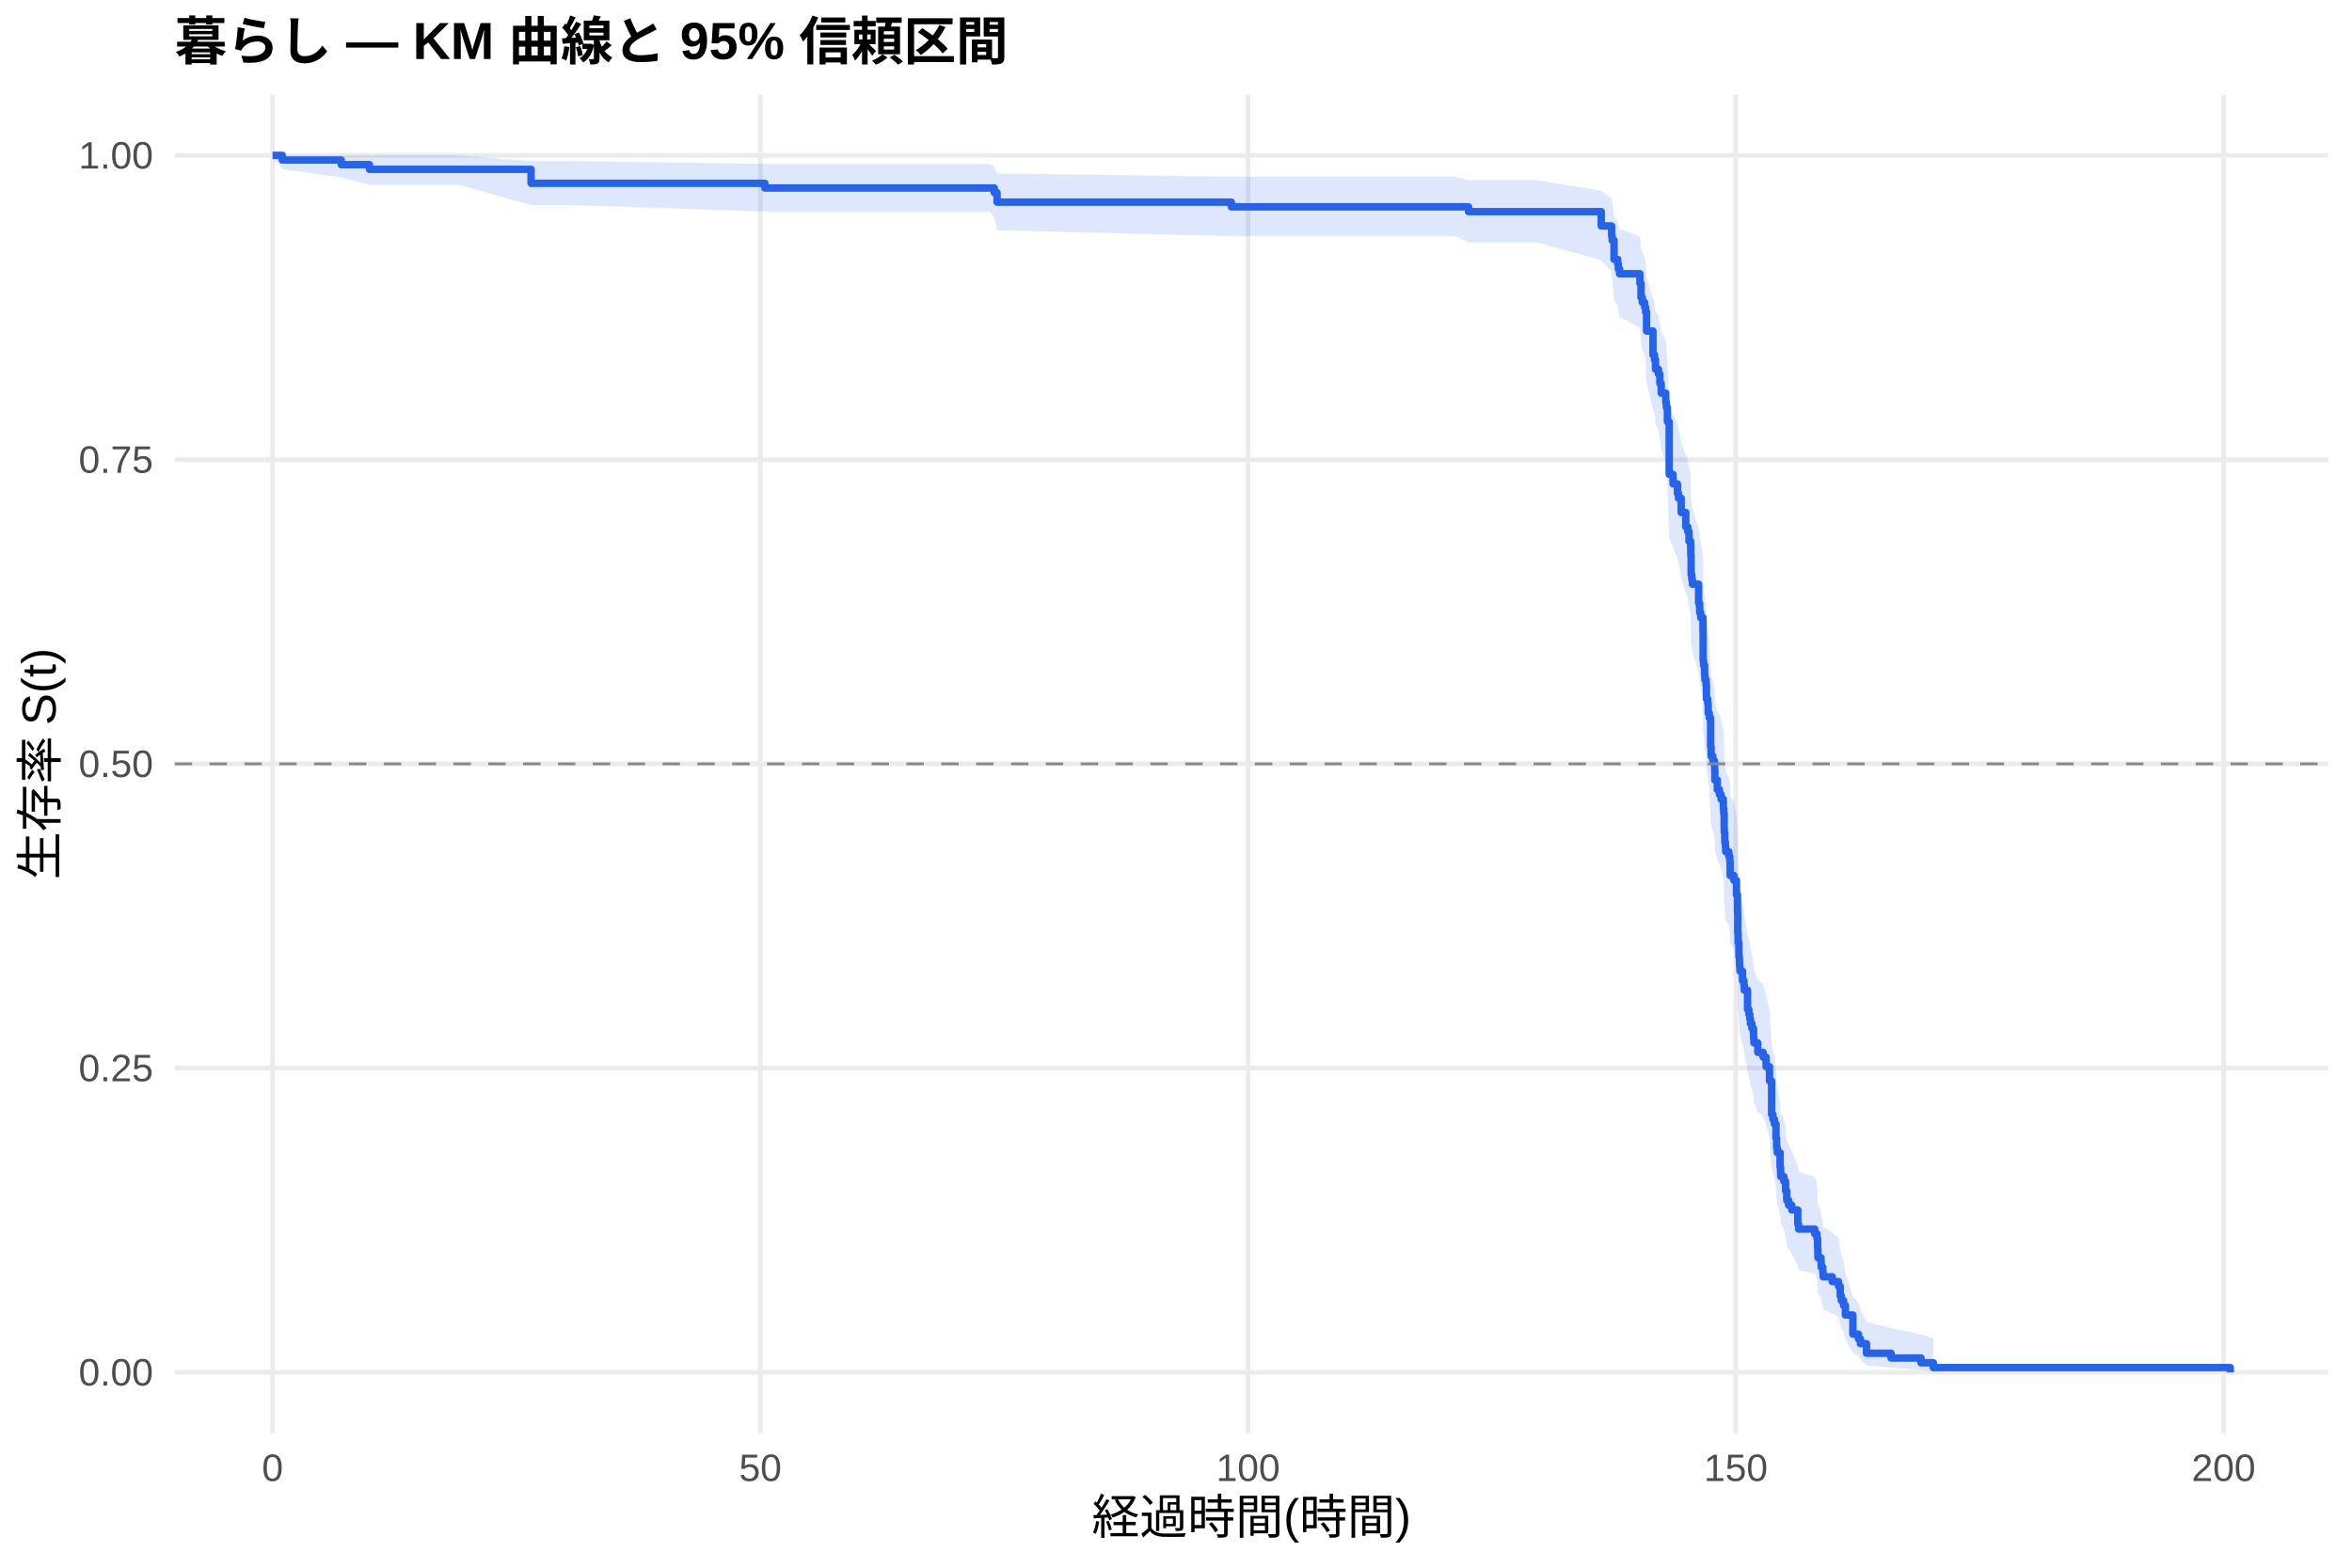
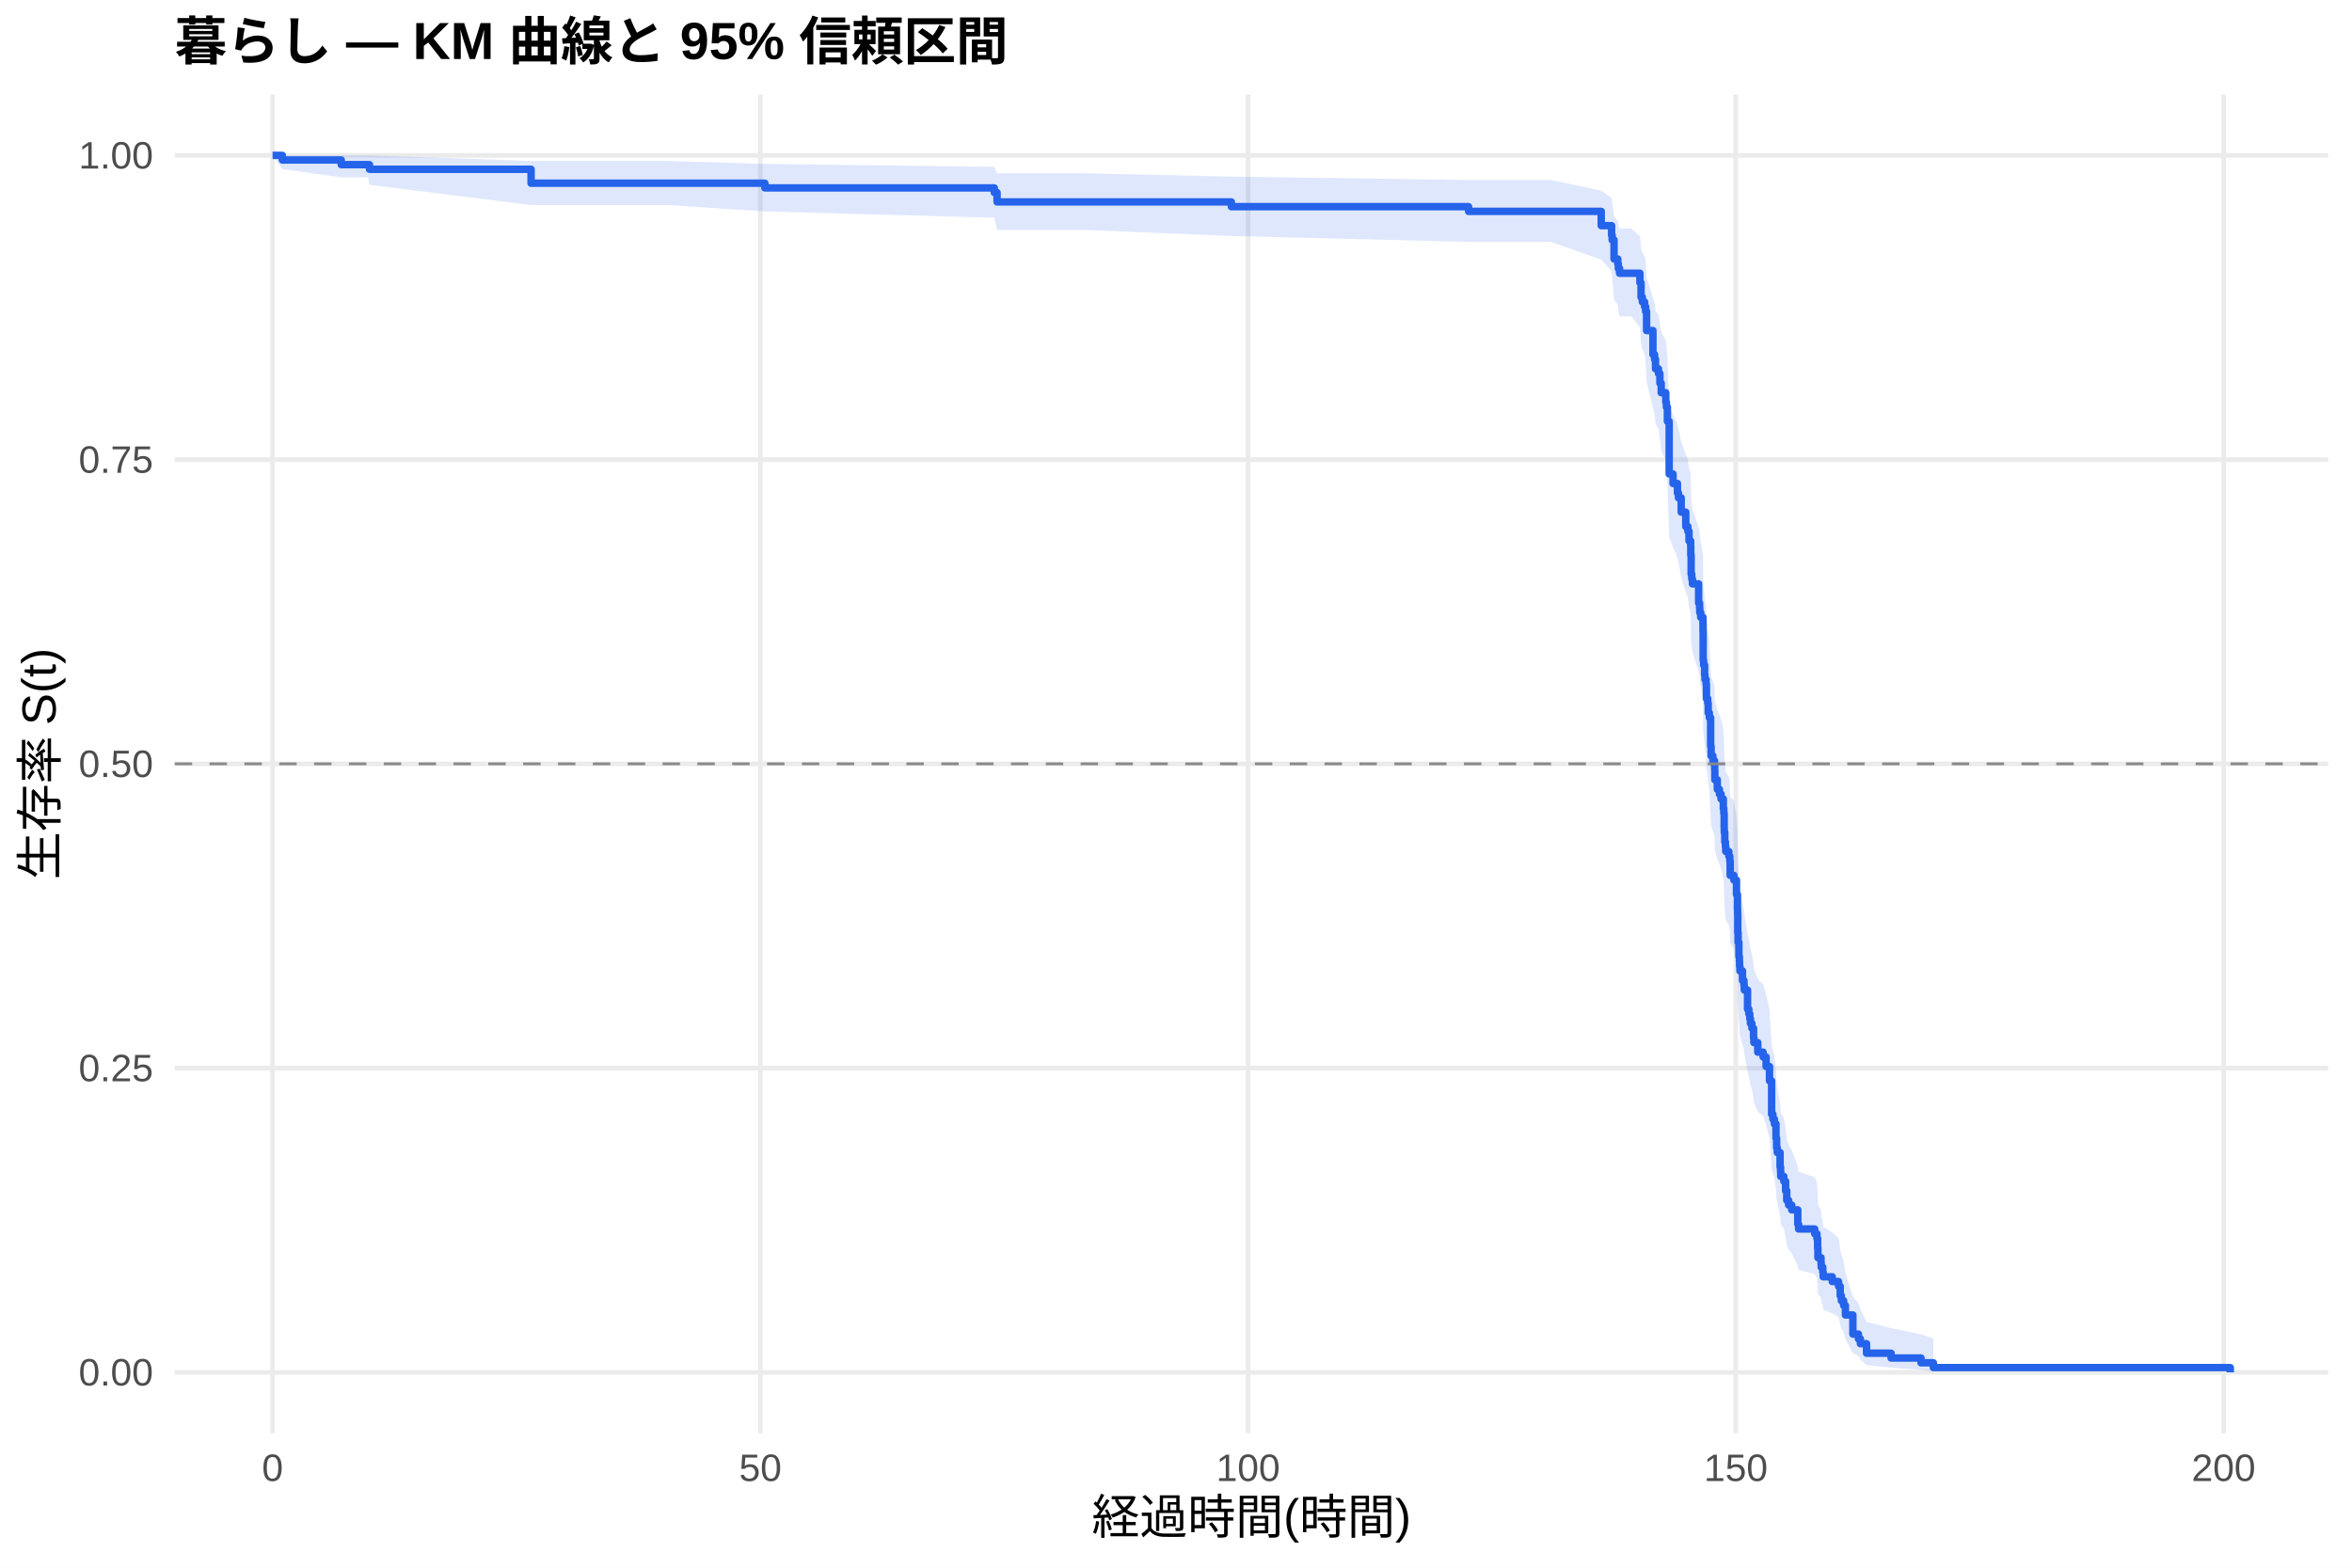
<svg xmlns="http://www.w3.org/2000/svg" width="540.00pt" height="360.00pt" viewBox="0 0 540.00 360.00">
  <g class="svglite">
    <defs>
      <style type="text/css">
    .svglite line, .svglite polyline, .svglite polygon, .svglite path, .svglite rect, .svglite circle {
      fill: none;
      stroke: #000000;
      stroke-linecap: round;
      stroke-linejoin: round;
      stroke-miterlimit: 10.00;
    }
    .svglite text {
      white-space: pre;
    }
    .svglite g.glyphgroup path {
      fill: inherit;
      stroke: none;
    }
  </style>
    </defs>
    <rect width="100%" height="100%" style="stroke: none; fill: #FFFFFF;" />
    <defs>
      <clipPath id="cpMC4wMHw1NDAuMDB8MC4wMHwzNjAuMDA=">
        <rect x="0.00" y="0.00" width="540.00" height="360.00" />
      </clipPath>
    </defs>
    <g clip-path="url(#cpMC4wMHw1NDAuMDB8MC4wMHwzNjAuMDA=)">
      <rect x="0" y="0.00" width="540.00" height="360.00" style="stroke-width: 1.07; stroke: none; fill: #FFFFFF;" />
    </g>
    <defs>
      <clipPath id="cpNDAuMTF8NTM0LjUyfDIxLjcxfDMyOS4xMg==">
        <rect x="40.11" y="21.71" width="494.41" height="307.41" />
      </clipPath>
    </defs>
    <g clip-path="url(#cpNDAuMTF8NTM0LjUyfDIxLjcxfDMyOS4xMg==)">
      <polyline points="40.11,315.14 534.52,315.14 " style="stroke-width: 1.07; stroke: #EBEBEB; stroke-linecap: butt;" />
      <polyline points="40.11,245.28 534.52,245.28 " style="stroke-width: 1.07; stroke: #EBEBEB; stroke-linecap: butt;" />
      <polyline points="40.11,175.41 534.52,175.41 " style="stroke-width: 1.07; stroke: #EBEBEB; stroke-linecap: butt;" />
      <polyline points="40.11,105.55 534.52,105.55 " style="stroke-width: 1.07; stroke: #EBEBEB; stroke-linecap: butt;" />
      <polyline points="40.11,35.68 534.52,35.68 " style="stroke-width: 1.07; stroke: #EBEBEB; stroke-linecap: butt;" />
      <polyline points="62.58,329.12 62.58,21.71 " style="stroke-width: 1.07; stroke: #EBEBEB; stroke-linecap: butt;" />
      <polyline points="174.57,329.12 174.57,21.71 " style="stroke-width: 1.07; stroke: #EBEBEB; stroke-linecap: butt;" />
      <polyline points="286.55,329.12 286.55,21.71 " style="stroke-width: 1.07; stroke: #EBEBEB; stroke-linecap: butt;" />
      <polyline points="398.53,329.12 398.53,21.71 " style="stroke-width: 1.07; stroke: #EBEBEB; stroke-linecap: butt;" />
      <polyline points="510.52,329.12 510.52,21.71 " style="stroke-width: 1.07; stroke: #EBEBEB; stroke-linecap: butt;" />
-       <polygon points="62.58,35.68 64.82,35.68 78.34,35.68 84.83,35.68 105.47,35.68 121.93,36.97 131.42,36.97 175.61,37.64 227.24,37.64 228.28,38.34 228.92,39.81 282.71,40.58 334.22,40.58 337.17,41.36 352.66,41.36 367.63,43.80 370.01,45.49 370.13,46.34 370.57,49.84 371.43,50.73 371.55,51.62 371.84,52.53 376.51,54.34 376.77,57.11 377.07,58.03 377.59,58.97 377.82,59.90 378.04,63.68 379.50,68.48 379.87,69.44 380.09,71.38 380.77,72.36 381.10,74.31 381.40,76.28 382.45,78.25 382.59,79.24 382.82,82.22 383.23,93.29 384.12,95.32 385.13,97.36 385.36,98.38 385.99,101.46 387.04,104.54 387.52,105.58 387.78,107.64 388.16,108.68 388.19,110.75 388.27,114.92 388.42,115.96 388.57,117.01 389.99,121.21 390.21,122.26 390.25,123.31 390.47,124.36 390.99,127.53 391.03,133.90 391.14,134.97 391.37,137.10 391.44,138.17 391.70,139.24 391.78,142.45 392.08,143.53 392.19,145.68 392.45,146.76 392.75,153.24 392.86,155.41 393.27,156.50 393.64,157.59 393.68,158.67 393.72,160.86 394.28,163.04 394.76,164.13 395.14,165.23 395.66,167.42 395.77,168.52 395.85,171.82 395.88,172.92 396.00,175.13 396.14,176.24 396.22,177.34 396.93,178.45 397.15,179.56 397.23,182.89 398.09,184.01 398.68,187.35 398.91,190.71 398.94,191.83 398.98,196.33 399.06,198.58 399.24,201.97 399.35,203.11 399.39,204.24 399.47,205.38 400.06,207.65 400.40,208.79 400.47,209.93 401.22,214.51 401.52,215.65 401.74,216.80 401.89,217.95 402.23,219.10 402.60,221.41 402.68,222.57 403.57,224.88 404.80,226.04 405.48,228.37 406.26,231.86 406.75,240.09 407.04,241.27 407.38,242.45 407.75,246.02 407.90,248.40 408.05,249.60 408.69,253.20 408.80,254.41 408.84,255.62 409.55,256.83 409.96,259.26 410.22,261.70 410.66,262.92 411.37,264.15 412.76,267.85 412.94,269.09 416.64,270.33 417.16,271.58 417.31,274.09 417.38,276.62 418.09,277.89 418.13,279.16 418.50,280.44 418.58,281.73 420.67,283.02 422.12,284.32 422.50,286.94 422.76,288.26 423.28,289.59 423.69,292.28 425.41,297.79 426.68,299.20 427.13,300.63 428.54,303.54 434.18,305.01 441.05,306.42 443.89,307.39 443.89,314.99 441.05,314.59 434.18,314.07 428.54,313.48 427.13,312.16 426.68,311.44 425.41,310.71 423.69,307.57 423.28,305.91 422.76,305.07 422.50,304.22 422.12,302.49 420.67,301.62 418.58,300.74 418.50,299.85 418.13,298.96 418.09,298.06 417.38,297.15 417.31,295.33 417.16,293.49 416.64,292.56 412.94,291.63 412.76,290.69 411.37,287.87 410.66,286.92 410.22,285.97 409.96,284.05 409.55,282.13 408.84,281.17 408.80,280.20 408.69,279.23 408.05,276.30 407.90,275.32 407.75,273.35 407.38,270.38 407.04,269.39 406.75,268.40 406.26,261.38 405.48,258.35 404.80,256.32 403.57,255.30 402.68,253.27 402.60,252.24 402.23,250.20 401.89,249.17 401.74,248.14 401.52,247.12 401.22,246.09 400.47,241.95 400.40,240.92 400.06,239.88 399.47,237.80 399.39,236.76 399.35,235.71 399.24,234.67 399.06,231.53 398.98,229.43 398.94,225.22 398.91,224.16 398.68,220.99 398.09,217.80 397.23,216.74 397.15,213.54 396.93,212.47 396.22,211.40 396.14,210.33 396.00,209.26 395.88,207.12 395.85,206.04 395.77,202.81 395.66,201.73 395.14,199.57 394.76,198.49 394.28,197.40 393.72,195.23 393.68,193.06 393.64,191.97 393.27,190.88 392.86,189.79 392.75,187.61 392.45,181.03 392.19,179.93 392.08,177.73 391.78,176.62 391.70,173.31 391.44,172.20 391.37,171.09 391.14,168.87 391.03,167.76 390.99,161.06 390.47,157.70 390.25,156.58 390.21,155.45 389.99,154.33 388.57,149.81 388.42,148.68 388.27,147.55 388.19,143.01 388.16,140.73 387.78,139.59 387.52,137.30 387.04,136.15 385.99,132.71 385.36,129.25 385.13,128.10 384.12,125.78 383.23,123.46 382.82,110.58 382.59,107.03 382.45,105.84 381.40,103.46 381.10,101.07 380.77,98.67 380.09,97.46 379.87,95.05 379.50,93.84 378.04,87.75 377.82,82.82 377.59,81.58 377.07,80.33 376.77,79.09 376.51,75.32 371.84,72.78 371.55,71.50 371.43,70.22 370.57,68.94 370.13,63.72 370.01,62.40 367.63,59.73 352.66,55.64 337.17,55.64 334.22,54.25 282.71,54.25 228.92,52.87 228.28,50.04 227.24,48.59 175.61,48.59 131.42,47.12 121.93,47.12 105.47,42.46 84.83,42.46 78.34,40.74 64.82,38.83 62.58,35.68 " style="stroke-width: 0.00; stroke: none; stroke-linecap: butt; fill: #2563EB; fill-opacity: 0.15;" />
-       <polyline points="62.58,35.68 64.82,35.68 78.34,35.68 84.83,35.68 105.47,35.68 121.93,36.97 131.42,36.97 175.61,37.64 227.24,37.64 228.28,38.34 228.92,39.81 282.71,40.58 334.22,40.58 337.17,41.36 352.66,41.36 367.63,43.80 370.01,45.49 370.13,46.34 370.57,49.84 371.43,50.73 371.55,51.62 371.84,52.53 376.51,54.34 376.77,57.11 377.07,58.03 377.59,58.97 377.82,59.90 378.04,63.68 379.50,68.48 379.87,69.44 380.09,71.38 380.77,72.36 381.10,74.31 381.40,76.28 382.45,78.25 382.59,79.24 382.82,82.22 383.23,93.29 384.12,95.32 385.13,97.36 385.36,98.38 385.99,101.46 387.04,104.54 387.52,105.58 387.78,107.64 388.16,108.68 388.19,110.75 388.27,114.92 388.42,115.96 388.57,117.01 389.99,121.21 390.21,122.26 390.25,123.31 390.47,124.36 390.99,127.53 391.03,133.90 391.14,134.97 391.37,137.10 391.44,138.17 391.70,139.24 391.78,142.45 392.08,143.53 392.19,145.68 392.45,146.76 392.75,153.24 392.86,155.41 393.27,156.50 393.64,157.59 393.68,158.67 393.72,160.86 394.28,163.04 394.76,164.13 395.14,165.23 395.66,167.42 395.77,168.52 395.85,171.82 395.88,172.92 396.00,175.13 396.14,176.24 396.22,177.34 396.93,178.45 397.15,179.56 397.23,182.89 398.09,184.01 398.68,187.35 398.91,190.71 398.94,191.83 398.98,196.33 399.06,198.58 399.24,201.97 399.35,203.11 399.39,204.24 399.47,205.38 400.06,207.65 400.40,208.79 400.47,209.93 401.22,214.51 401.52,215.65 401.74,216.80 401.89,217.95 402.23,219.10 402.60,221.41 402.68,222.57 403.57,224.88 404.80,226.04 405.48,228.37 406.26,231.86 406.75,240.09 407.04,241.27 407.38,242.45 407.75,246.02 407.90,248.40 408.05,249.60 408.69,253.20 408.80,254.41 408.84,255.62 409.55,256.83 409.96,259.26 410.22,261.70 410.66,262.92 411.37,264.15 412.76,267.85 412.94,269.09 416.64,270.33 417.16,271.58 417.31,274.09 417.38,276.62 418.09,277.89 418.13,279.16 418.50,280.44 418.58,281.73 420.67,283.02 422.12,284.32 422.50,286.94 422.76,288.26 423.28,289.59 423.69,292.28 425.41,297.79 426.68,299.20 427.13,300.63 428.54,303.54 434.18,305.01 441.05,306.42 443.89,307.39 " style="stroke-width: 1.07; stroke: none; stroke-linecap: butt;" />
-       <polyline points="443.89,314.99 441.05,314.59 434.18,314.07 428.54,313.48 427.13,312.16 426.68,311.44 425.41,310.71 423.69,307.57 423.28,305.91 422.76,305.07 422.50,304.22 422.12,302.49 420.67,301.62 418.58,300.74 418.50,299.85 418.13,298.96 418.09,298.06 417.38,297.15 417.31,295.33 417.16,293.49 416.64,292.56 412.94,291.63 412.76,290.69 411.37,287.87 410.66,286.92 410.22,285.97 409.96,284.05 409.55,282.13 408.84,281.17 408.80,280.20 408.69,279.23 408.05,276.30 407.90,275.32 407.75,273.35 407.38,270.38 407.04,269.39 406.75,268.40 406.26,261.38 405.48,258.35 404.80,256.32 403.57,255.30 402.68,253.27 402.60,252.24 402.23,250.20 401.89,249.17 401.74,248.14 401.52,247.12 401.22,246.09 400.47,241.95 400.40,240.92 400.06,239.88 399.47,237.80 399.39,236.76 399.35,235.71 399.24,234.67 399.06,231.53 398.98,229.43 398.94,225.22 398.91,224.16 398.68,220.99 398.09,217.80 397.23,216.74 397.15,213.54 396.93,212.47 396.22,211.40 396.14,210.33 396.00,209.26 395.88,207.12 395.85,206.04 395.77,202.81 395.66,201.73 395.14,199.57 394.76,198.49 394.28,197.40 393.72,195.23 393.68,193.06 393.64,191.97 393.27,190.88 392.86,189.79 392.75,187.61 392.45,181.03 392.19,179.93 392.08,177.73 391.78,176.62 391.70,173.31 391.44,172.20 391.37,171.09 391.14,168.87 391.03,167.76 390.99,161.06 390.47,157.70 390.25,156.58 390.21,155.45 389.99,154.33 388.57,149.81 388.42,148.68 388.27,147.55 388.19,143.01 388.16,140.73 387.78,139.59 387.52,137.30 387.04,136.15 385.99,132.71 385.36,129.25 385.13,128.10 384.12,125.78 383.23,123.46 382.82,110.58 382.59,107.03 382.45,105.84 381.40,103.46 381.10,101.07 380.77,98.67 380.09,97.46 379.87,95.05 379.50,93.84 378.04,87.75 377.82,82.82 377.59,81.58 377.07,80.33 376.77,79.09 376.51,75.32 371.84,72.78 371.55,71.50 371.43,70.22 370.57,68.94 370.13,63.72 370.01,62.40 367.63,59.73 352.66,55.64 337.17,55.64 334.22,54.25 282.71,54.25 228.92,52.87 228.28,50.04 227.24,48.59 175.61,48.59 131.42,47.12 121.93,47.12 105.47,42.46 84.83,42.46 78.34,40.74 64.82,38.83 62.58,35.68 " style="stroke-width: 1.07; stroke: none; stroke-linecap: butt;" />
-       <polyline points="62.58,35.68 64.82,35.68 64.82,36.75 78.34,36.75 78.34,37.81 84.83,37.81 84.83,38.88 105.47,38.88 105.47,38.88 121.93,38.88 121.93,42.09 131.42,42.09 131.42,42.09 175.61,42.09 175.61,43.17 227.24,43.17 227.24,43.17 228.28,43.17 228.28,44.25 228.92,44.25 228.92,46.42 282.71,46.42 282.71,47.50 334.22,47.50 334.22,47.50 337.17,47.50 337.17,48.60 352.66,48.60 352.66,48.60 367.63,48.60 367.63,51.89 370.01,51.89 370.01,54.08 370.13,54.08 370.13,55.18 370.57,55.18 370.57,59.56 371.43,59.56 371.43,60.66 371.55,60.66 371.55,61.76 371.84,61.76 371.84,62.86 376.51,62.86 376.51,65.05 376.77,65.05 376.77,68.34 377.07,68.34 377.07,69.44 377.59,69.44 377.59,70.53 377.82,70.53 377.82,71.63 378.04,71.63 378.04,76.02 379.50,76.02 379.50,81.50 379.87,81.50 379.87,82.60 380.09,82.60 380.09,84.79 380.77,84.79 380.77,85.89 381.10,85.89 381.10,88.08 381.40,88.08 381.40,90.28 382.45,90.28 382.45,92.47 382.59,92.47 382.59,93.57 382.82,93.57 382.82,96.86 383.23,96.86 383.23,108.93 384.12,108.93 384.12,111.12 385.13,111.12 385.13,113.31 385.36,113.31 385.36,114.41 385.99,114.41 385.99,117.70 387.04,117.70 387.04,120.99 387.52,120.99 387.52,122.09 387.78,122.09 387.78,124.28 388.16,124.28 388.16,125.38 388.19,125.38 388.19,127.57 388.27,127.57 388.27,131.96 388.42,131.96 388.42,133.06 388.57,133.06 388.57,134.15 389.99,134.15 389.99,138.54 390.21,138.54 390.21,139.64 390.25,139.64 390.25,140.74 390.47,140.74 390.47,141.83 390.99,141.83 390.99,145.12 391.03,145.12 391.03,151.70 391.14,151.70 391.14,152.80 391.37,152.80 391.37,154.99 391.44,154.99 391.44,156.09 391.70,156.09 391.70,157.19 391.78,157.19 391.78,160.48 392.08,160.48 392.08,161.58 392.19,161.58 392.19,163.77 392.45,163.77 392.45,164.87 392.75,164.87 392.75,171.45 392.86,171.45 392.86,173.64 393.27,173.64 393.27,174.74 393.64,174.74 393.64,175.84 393.68,175.84 393.68,176.93 393.72,176.93 393.72,179.13 394.28,179.13 394.28,181.32 394.76,181.32 394.76,182.42 395.14,182.42 395.14,183.51 395.66,183.51 395.66,185.71 395.77,185.71 395.77,186.81 395.85,186.81 395.85,190.10 395.88,190.10 395.88,191.19 396.00,191.19 396.00,193.39 396.14,193.39 396.14,194.48 396.22,194.48 396.22,195.58 396.93,195.58 396.93,196.68 397.15,196.68 397.15,197.77 397.23,197.77 397.23,201.06 398.09,201.06 398.09,202.16 398.68,202.16 398.68,205.45 398.91,205.45 398.91,208.74 398.94,208.74 398.94,209.84 398.98,209.84 398.98,214.23 399.06,214.23 399.06,216.42 399.24,216.42 399.24,219.71 399.35,219.71 399.35,220.81 399.39,220.81 399.39,221.91 399.47,221.91 399.47,223.00 400.06,223.00 400.06,225.20 400.40,225.20 400.40,226.29 400.47,226.29 400.47,227.39 401.22,227.39 401.22,231.78 401.52,231.78 401.52,232.88 401.74,232.88 401.74,233.97 401.89,233.97 401.89,235.07 402.23,235.07 402.23,236.17 402.60,236.17 402.60,238.36 402.68,238.36 402.68,239.46 403.57,239.46 403.57,241.65 404.80,241.65 404.80,242.75 405.48,242.75 405.48,244.94 406.26,244.94 406.26,248.23 406.75,248.23 406.75,255.91 407.04,255.91 407.04,257.01 407.38,257.01 407.38,258.10 407.75,258.10 407.75,261.39 407.90,261.39 407.90,263.59 408.05,263.59 408.05,264.69 408.69,264.69 408.69,267.98 408.80,267.98 408.80,269.07 408.84,269.07 408.84,270.17 409.55,270.17 409.55,271.27 409.96,271.27 409.96,273.46 410.22,273.46 410.22,275.65 410.66,275.65 410.66,276.75 411.37,276.75 411.37,277.85 412.76,277.85 412.76,281.14 412.94,281.14 412.94,282.24 416.64,282.24 416.64,283.33 417.16,283.33 417.16,284.43 417.31,284.43 417.31,286.62 417.38,286.62 417.38,288.82 418.09,288.82 418.09,289.91 418.13,289.91 418.13,291.01 418.50,291.01 418.50,292.11 418.58,292.11 418.58,293.20 420.67,293.20 420.67,294.30 422.12,294.30 422.12,295.40 422.50,295.40 422.50,297.59 422.76,297.59 422.76,298.69 423.28,298.69 423.28,299.79 423.69,299.79 423.69,301.98 425.41,301.98 425.41,306.37 426.68,306.37 426.68,307.46 427.13,307.46 427.13,308.56 428.54,308.56 428.54,310.76 434.18,310.76 434.18,311.85 441.05,311.85 441.05,312.95 443.89,312.95 443.89,314.05 512.05,314.05 512.05,315.14 " style="stroke-width: 1.71; stroke: #2563EB; stroke-linecap: butt;" />
+       <polygon points="62.58,35.68 64.82,35.68 78.34,35.68 84.46,35.68 84.83,35.68 121.93,36.97 127.35,36.97 153.29,36.97 175.61,37.64 228.28,38.33 228.92,39.80 249.11,39.80 282.71,40.56 337.17,41.34 356.09,41.34 367.63,43.77 370.01,45.45 370.13,46.30 370.57,49.78 371.43,50.67 371.55,51.56 371.84,52.46 374.53,52.46 376.51,54.27 376.77,57.03 377.07,57.96 377.59,58.89 377.82,59.83 378.04,63.61 379.50,68.40 379.87,69.37 380.09,71.31 380.77,72.28 381.10,74.24 381.40,76.20 382.45,78.18 382.59,79.16 382.82,82.15 383.23,93.21 384.12,95.25 385.13,97.29 385.36,98.31 385.99,101.38 387.04,104.47 387.52,105.50 387.78,107.57 388.16,108.61 388.19,110.68 388.27,114.85 388.42,115.89 388.57,116.94 389.99,121.14 390.21,122.19 390.25,123.24 390.47,124.29 390.99,127.46 391.03,133.83 391.14,134.90 391.37,137.03 391.44,138.10 391.70,139.17 391.78,142.39 392.08,143.46 392.19,145.62 392.45,146.69 392.75,153.18 392.86,155.35 393.27,156.44 393.64,157.53 393.68,158.61 393.72,160.80 394.28,162.98 394.76,164.08 395.14,165.17 395.66,167.37 395.77,168.46 395.85,171.77 395.88,172.87 396.00,175.08 396.14,176.18 396.22,177.29 396.93,178.40 397.15,179.51 397.23,182.84 398.09,183.96 398.68,187.30 398.91,190.66 398.94,191.78 398.98,196.28 399.06,198.54 399.24,201.93 399.35,203.06 399.39,204.20 399.47,205.33 400.06,207.61 400.40,208.75 400.47,209.89 401.22,214.47 401.52,215.61 401.74,216.76 401.89,217.91 402.23,219.06 402.60,221.37 402.68,222.53 403.57,224.84 404.80,226.01 405.48,228.33 406.26,231.83 406.75,240.06 407.04,241.24 407.38,242.42 407.75,245.99 407.90,248.38 408.05,249.57 408.69,253.18 408.80,254.38 408.84,255.59 409.55,256.80 409.96,259.23 410.22,261.67 410.66,262.90 411.37,264.13 412.76,267.83 412.94,269.07 416.64,270.32 417.16,271.57 417.31,274.07 417.38,276.60 418.09,277.87 418.13,279.15 418.50,280.43 418.58,281.72 420.67,283.01 422.12,284.31 422.50,286.93 422.76,288.25 423.28,289.58 423.69,292.27 425.41,297.78 426.68,299.19 427.13,300.63 428.54,303.54 434.18,305.00 441.05,306.41 443.89,307.38 443.89,314.99 441.05,314.59 434.18,314.07 428.54,313.48 427.13,312.16 426.68,311.44 425.41,310.70 423.69,307.56 423.28,305.91 422.76,305.07 422.50,304.22 422.12,302.49 420.67,301.61 418.58,300.73 418.50,299.84 418.13,298.95 418.09,298.05 417.38,297.14 417.31,295.32 417.16,293.48 416.64,292.55 412.94,291.62 412.76,290.68 411.37,287.86 410.66,286.91 410.22,285.95 409.96,284.04 409.55,282.12 408.84,281.15 408.80,280.18 408.69,279.21 408.05,276.28 407.90,275.30 407.75,273.33 407.38,270.36 407.04,269.37 406.75,268.37 406.26,261.36 405.48,258.32 404.80,256.29 403.57,255.28 402.68,253.24 402.60,252.21 402.23,250.17 401.89,249.14 401.74,248.11 401.52,247.08 401.22,246.05 400.47,241.92 400.40,240.88 400.06,239.84 399.47,237.76 399.39,236.72 399.35,235.68 399.24,234.63 399.06,231.49 398.98,229.39 398.94,225.18 398.91,224.12 398.68,220.94 398.09,217.76 397.23,216.69 397.15,213.49 396.93,212.42 396.22,211.35 396.14,210.28 396.00,209.21 395.88,207.06 395.85,205.99 395.77,202.76 395.66,201.68 395.14,199.51 394.76,198.43 394.28,197.35 393.72,195.18 393.68,193.00 393.64,191.91 393.27,190.82 392.86,189.73 392.75,187.55 392.45,180.96 392.19,179.86 392.08,177.66 391.78,176.55 391.70,173.24 391.44,172.13 391.37,171.02 391.14,168.80 391.03,167.68 390.99,160.99 390.47,157.62 390.25,156.50 390.21,155.37 389.99,154.25 388.57,149.73 388.42,148.60 388.27,147.46 388.19,142.92 388.16,140.64 387.78,139.49 387.52,137.21 387.04,136.06 385.99,132.61 385.36,129.15 385.13,128.00 384.12,125.68 383.23,123.36 382.82,110.47 382.59,106.91 382.45,105.72 381.40,103.34 381.10,100.95 380.77,98.55 380.09,97.34 379.87,94.93 379.50,93.72 378.04,87.62 377.82,82.68 377.59,81.44 377.07,80.20 376.77,78.95 376.51,75.17 374.53,72.63 371.84,72.63 371.55,71.36 371.43,70.08 370.57,68.80 370.13,63.61 370.01,62.29 367.63,59.63 356.09,55.55 337.17,55.55 282.71,54.18 249.11,52.80 228.92,52.80 228.28,49.99 175.61,48.55 153.29,47.08 127.35,47.08 121.93,47.08 84.83,42.44 84.46,40.73 78.34,40.73 64.82,38.82 62.58,35.68 " style="stroke-width: 0.00; stroke: none; stroke-linecap: butt; fill: #2563EB; fill-opacity: 0.15;" />
+       <polyline points="62.58,35.68 64.82,35.68 78.34,35.68 84.46,35.68 84.83,35.68 121.93,36.97 127.35,36.97 153.29,36.97 175.61,37.64 228.28,38.33 228.92,39.80 249.11,39.80 282.71,40.56 337.17,41.34 356.09,41.34 367.63,43.77 370.01,45.45 370.13,46.30 370.57,49.78 371.43,50.67 371.55,51.56 371.84,52.46 374.53,52.46 376.51,54.27 376.77,57.03 377.07,57.96 377.59,58.89 377.82,59.83 378.04,63.61 379.50,68.40 379.87,69.37 380.09,71.31 380.77,72.28 381.10,74.24 381.40,76.20 382.45,78.18 382.59,79.16 382.82,82.15 383.23,93.21 384.12,95.25 385.13,97.29 385.36,98.31 385.99,101.38 387.04,104.47 387.52,105.50 387.78,107.57 388.16,108.61 388.19,110.68 388.27,114.85 388.42,115.89 388.57,116.94 389.99,121.14 390.21,122.19 390.25,123.24 390.47,124.29 390.99,127.46 391.03,133.83 391.14,134.90 391.37,137.03 391.44,138.10 391.70,139.17 391.78,142.39 392.08,143.46 392.19,145.62 392.45,146.69 392.75,153.18 392.86,155.35 393.27,156.44 393.64,157.53 393.68,158.61 393.72,160.80 394.28,162.98 394.76,164.08 395.14,165.17 395.66,167.37 395.77,168.46 395.85,171.77 395.88,172.87 396.00,175.08 396.14,176.18 396.22,177.29 396.93,178.40 397.15,179.51 397.23,182.84 398.09,183.96 398.68,187.30 398.91,190.66 398.94,191.78 398.98,196.28 399.06,198.54 399.24,201.93 399.35,203.06 399.39,204.20 399.47,205.33 400.06,207.61 400.40,208.75 400.47,209.89 401.22,214.47 401.52,215.61 401.74,216.76 401.89,217.91 402.23,219.06 402.60,221.37 402.68,222.53 403.57,224.84 404.80,226.01 405.48,228.33 406.26,231.83 406.75,240.06 407.04,241.24 407.38,242.42 407.75,245.99 407.90,248.38 408.05,249.57 408.69,253.18 408.80,254.38 408.84,255.59 409.55,256.80 409.96,259.23 410.22,261.67 410.66,262.90 411.37,264.13 412.76,267.83 412.94,269.07 416.64,270.32 417.16,271.57 417.31,274.07 417.38,276.60 418.09,277.87 418.13,279.15 418.50,280.43 418.58,281.72 420.67,283.01 422.12,284.31 422.50,286.93 422.76,288.25 423.28,289.58 423.69,292.27 425.41,297.78 426.68,299.19 427.13,300.63 428.54,303.54 434.18,305.00 441.05,306.41 443.89,307.38 " style="stroke-width: 1.07; stroke: none; stroke-linecap: butt;" />
+       <polyline points="443.89,314.99 441.05,314.59 434.18,314.07 428.54,313.48 427.13,312.16 426.68,311.44 425.41,310.70 423.69,307.56 423.28,305.91 422.76,305.07 422.50,304.22 422.12,302.49 420.67,301.61 418.58,300.73 418.50,299.84 418.13,298.95 418.09,298.05 417.38,297.14 417.31,295.32 417.16,293.48 416.64,292.55 412.94,291.62 412.76,290.68 411.37,287.86 410.66,286.91 410.22,285.95 409.96,284.04 409.55,282.12 408.84,281.15 408.80,280.18 408.69,279.21 408.05,276.28 407.90,275.30 407.75,273.33 407.38,270.36 407.04,269.37 406.75,268.37 406.26,261.36 405.48,258.32 404.80,256.29 403.57,255.28 402.68,253.24 402.60,252.21 402.23,250.17 401.89,249.14 401.74,248.11 401.52,247.08 401.22,246.05 400.47,241.92 400.40,240.88 400.06,239.84 399.47,237.76 399.39,236.72 399.35,235.68 399.24,234.63 399.06,231.49 398.98,229.39 398.94,225.18 398.91,224.12 398.68,220.94 398.09,217.76 397.23,216.69 397.15,213.49 396.93,212.42 396.22,211.35 396.14,210.28 396.00,209.21 395.88,207.06 395.85,205.99 395.77,202.76 395.66,201.68 395.14,199.51 394.76,198.43 394.28,197.35 393.72,195.18 393.68,193.00 393.64,191.91 393.27,190.82 392.86,189.73 392.75,187.55 392.45,180.96 392.19,179.86 392.08,177.66 391.78,176.55 391.70,173.24 391.44,172.13 391.37,171.02 391.14,168.80 391.03,167.68 390.99,160.99 390.47,157.62 390.25,156.50 390.21,155.37 389.99,154.25 388.57,149.73 388.42,148.60 388.27,147.46 388.19,142.92 388.16,140.64 387.78,139.49 387.52,137.21 387.04,136.06 385.99,132.61 385.36,129.15 385.13,128.00 384.12,125.68 383.23,123.36 382.82,110.47 382.59,106.91 382.45,105.72 381.40,103.34 381.10,100.95 380.77,98.55 380.09,97.34 379.87,94.93 379.50,93.72 378.04,87.62 377.82,82.68 377.59,81.44 377.07,80.20 376.77,78.95 376.51,75.17 374.53,72.63 371.84,72.63 371.55,71.36 371.43,70.08 370.57,68.80 370.13,63.61 370.01,62.29 367.63,59.63 356.09,55.55 337.17,55.55 282.71,54.18 249.11,52.80 228.92,52.80 228.28,49.99 175.61,48.55 153.29,47.08 127.35,47.08 121.93,47.08 84.83,42.44 84.46,40.73 78.34,40.73 64.82,38.82 62.58,35.68 " style="stroke-width: 1.07; stroke: none; stroke-linecap: butt;" />
+       <polyline points="62.58,35.68 64.82,35.68 64.82,36.74 78.34,36.74 78.34,37.81 84.46,37.81 84.46,37.81 84.83,37.81 84.83,38.87 121.93,38.87 121.93,42.07 127.35,42.07 127.35,42.07 153.29,42.07 153.29,42.07 175.61,42.07 175.61,43.15 228.28,43.15 228.28,44.22 228.92,44.22 228.92,46.37 249.11,46.37 249.11,46.37 282.71,46.37 282.71,47.46 337.17,47.46 337.17,48.54 356.09,48.54 356.09,48.54 367.63,48.54 367.63,51.82 370.01,51.82 370.01,54.00 370.13,54.00 370.13,55.10 370.57,55.10 370.57,59.47 371.43,59.47 371.43,60.56 371.55,60.56 371.55,61.65 371.84,61.65 371.84,62.75 374.53,62.75 374.53,62.75 376.51,62.75 376.51,64.94 376.77,64.94 376.77,68.23 377.07,68.23 377.07,69.33 377.59,69.33 377.59,70.43 377.82,70.43 377.82,71.52 378.04,71.52 378.04,75.91 379.50,75.91 379.50,81.40 379.87,81.40 379.87,82.50 380.09,82.50 380.09,84.69 380.77,84.69 380.77,85.79 381.10,85.79 381.10,87.99 381.40,87.99 381.40,90.18 382.45,90.18 382.45,92.37 382.59,92.37 382.59,93.47 382.82,93.47 382.82,96.76 383.23,96.76 383.23,108.84 384.12,108.84 384.12,111.03 385.13,111.03 385.13,113.22 385.36,113.22 385.36,114.32 385.99,114.32 385.99,117.61 387.04,117.61 387.04,120.91 387.52,120.91 387.52,122.00 387.78,122.00 387.78,124.20 388.16,124.20 388.16,125.30 388.19,125.30 388.19,127.49 388.27,127.49 388.27,131.88 388.42,131.88 388.42,132.98 388.57,132.98 388.57,134.08 389.99,134.08 389.99,138.46 390.21,138.46 390.21,139.56 390.25,139.56 390.25,140.66 390.47,140.66 390.47,141.76 390.99,141.76 390.99,145.05 391.03,145.05 391.03,151.63 391.14,151.63 391.14,152.73 391.37,152.73 391.37,154.93 391.44,154.93 391.44,156.02 391.70,156.02 391.70,157.12 391.78,157.12 391.78,160.41 392.08,160.41 392.08,161.51 392.19,161.51 392.19,163.70 392.45,163.70 392.45,164.80 392.75,164.80 392.75,171.39 392.86,171.39 392.86,173.58 393.27,173.58 393.27,174.68 393.64,174.68 393.64,175.78 393.68,175.78 393.68,176.87 393.72,176.87 393.72,179.07 394.28,179.07 394.28,181.26 394.76,181.26 394.76,182.36 395.14,182.36 395.14,183.46 395.66,183.46 395.66,185.65 395.77,185.65 395.77,186.75 395.85,186.75 395.85,190.04 395.88,190.04 395.88,191.14 396.00,191.14 396.00,193.33 396.14,193.33 396.14,194.43 396.22,194.43 396.22,195.53 396.93,195.53 396.93,196.63 397.15,196.63 397.15,197.72 397.23,197.72 397.23,201.02 398.09,201.02 398.09,202.11 398.68,202.11 398.68,205.40 398.91,205.40 398.91,208.70 398.94,208.70 398.94,209.79 398.98,209.79 398.98,214.18 399.06,214.18 399.06,216.38 399.24,216.38 399.24,219.67 399.35,219.67 399.35,220.77 399.39,220.77 399.39,221.87 399.47,221.87 399.47,222.96 400.06,222.96 400.06,225.16 400.40,225.16 400.40,226.25 400.47,226.25 400.47,227.35 401.22,227.35 401.22,231.74 401.52,231.74 401.52,232.84 401.74,232.84 401.74,233.94 401.89,233.94 401.89,235.03 402.23,235.03 402.23,236.13 402.60,236.13 402.60,238.33 402.68,238.33 402.68,239.42 403.57,239.42 403.57,241.62 404.80,241.62 404.80,242.72 405.48,242.72 405.48,244.91 406.26,244.91 406.26,248.20 406.75,248.20 406.75,255.88 407.04,255.88 407.04,256.98 407.38,256.98 407.38,258.08 407.75,258.08 407.75,261.37 407.90,261.37 407.90,263.57 408.05,263.57 408.05,264.66 408.69,264.66 408.69,267.96 408.80,267.96 408.80,269.05 408.84,269.05 408.84,270.15 409.55,270.15 409.55,271.25 409.96,271.25 409.96,273.44 410.22,273.44 410.22,275.64 410.66,275.64 410.66,276.73 411.37,276.73 411.37,277.83 412.76,277.83 412.76,281.12 412.94,281.12 412.94,282.22 416.64,282.22 416.64,283.32 417.16,283.32 417.16,284.42 417.31,284.42 417.31,286.61 417.38,286.61 417.38,288.81 418.09,288.81 418.09,289.90 418.13,289.90 418.13,291.00 418.50,291.00 418.50,292.10 418.58,292.10 418.58,293.20 420.67,293.20 420.67,294.29 422.12,294.29 422.12,295.39 422.50,295.39 422.50,297.58 422.76,297.58 422.76,298.68 423.28,298.68 423.28,299.78 423.69,299.78 423.69,301.97 425.41,301.97 425.41,306.36 426.68,306.36 426.68,307.46 427.13,307.46 427.13,308.56 428.54,308.56 428.54,310.75 434.18,310.75 434.18,311.85 441.05,311.85 441.05,312.95 443.89,312.95 443.89,314.05 512.05,314.05 512.05,315.14 " style="stroke-width: 1.71; stroke: #2563EB; stroke-linecap: butt;" />
      <line x1="40.11" y1="175.41" x2="534.52" y2="175.41" style="stroke-width: 0.64; stroke: #888888; stroke-dasharray: 4.00,4.00; stroke-linecap: butt;" />
    </g>
    <g clip-path="url(#cpMC4wMHw1NDAuMDB8MC4wMHwzNjAuMDA=)">
      <text x="35.18" y="318.17" text-anchor="end" style="font-size: 8.80px;fill: #4D4D4D; font-family: &quot;Liberation Sans&quot;;" textLength="17.11px" lengthAdjust="spacingAndGlyphs">0.00</text>
      <text x="35.18" y="248.30" text-anchor="end" style="font-size: 8.80px;fill: #4D4D4D; font-family: &quot;Liberation Sans&quot;;" textLength="17.11px" lengthAdjust="spacingAndGlyphs">0.25</text>
      <text x="35.18" y="178.44" text-anchor="end" style="font-size: 8.80px;fill: #4D4D4D; font-family: &quot;Liberation Sans&quot;;" textLength="17.11px" lengthAdjust="spacingAndGlyphs">0.50</text>
      <text x="35.18" y="108.57" text-anchor="end" style="font-size: 8.80px;fill: #4D4D4D; font-family: &quot;Liberation Sans&quot;;" textLength="17.11px" lengthAdjust="spacingAndGlyphs">0.75</text>
      <text x="35.18" y="38.71" text-anchor="end" style="font-size: 8.80px;fill: #4D4D4D; font-family: &quot;Liberation Sans&quot;;" textLength="17.11px" lengthAdjust="spacingAndGlyphs">1.00</text>
      <text x="62.58" y="340.10" text-anchor="middle" style="font-size: 8.80px;fill: #4D4D4D; font-family: &quot;Liberation Sans&quot;;" textLength="4.89px" lengthAdjust="spacingAndGlyphs">0</text>
      <text x="174.57" y="340.10" text-anchor="middle" style="font-size: 8.80px;fill: #4D4D4D; font-family: &quot;Liberation Sans&quot;;" textLength="9.78px" lengthAdjust="spacingAndGlyphs">50</text>
      <text x="286.55" y="340.10" text-anchor="middle" style="font-size: 8.80px;fill: #4D4D4D; font-family: &quot;Liberation Sans&quot;;" textLength="14.67px" lengthAdjust="spacingAndGlyphs">100</text>
      <text x="398.53" y="340.10" text-anchor="middle" style="font-size: 8.80px;fill: #4D4D4D; font-family: &quot;Liberation Sans&quot;;" textLength="14.67px" lengthAdjust="spacingAndGlyphs">150</text>
      <text x="510.52" y="340.10" text-anchor="middle" style="font-size: 8.80px;fill: #4D4D4D; font-family: &quot;Liberation Sans&quot;;" textLength="14.67px" lengthAdjust="spacingAndGlyphs">200</text>
      <text x="287.32" y="352.24" text-anchor="middle" style="font-size: 11.00px; font-family: &quot;Liberation Sans&quot;;" textLength="73.31px" lengthAdjust="spacingAndGlyphs">経過時間(時間)</text>
      <text transform="translate(13.05,175.41) rotate(-90)" text-anchor="middle" style="font-size: 11.00px; font-family: &quot;Liberation Sans&quot;;" textLength="53.78px" lengthAdjust="spacingAndGlyphs">生存率 S(t)</text>
      <text x="40.11" y="13.74" style="font-size: 12.00px; font-weight: bold; font-family: &quot;Liberation Sans&quot;;" textLength="191.33px" lengthAdjust="spacingAndGlyphs">暮らし — KM 曲線と 95% 信頼区間</text>
    </g>
  </g>
</svg>
